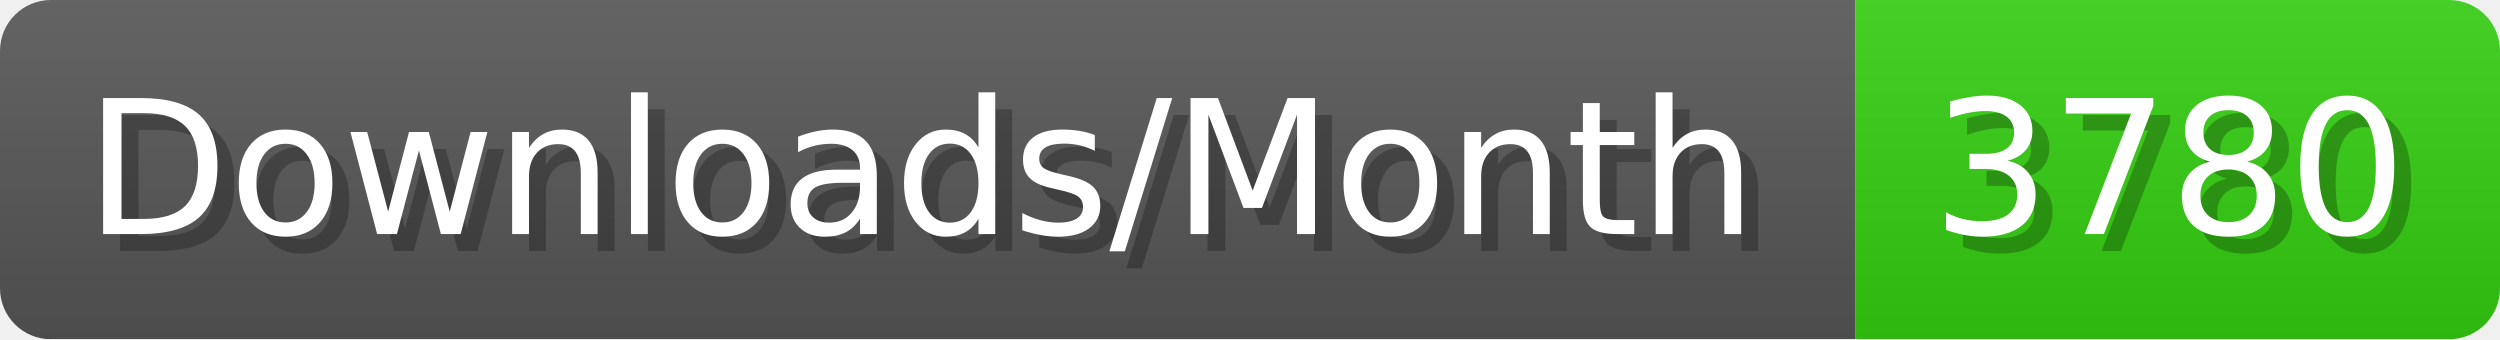
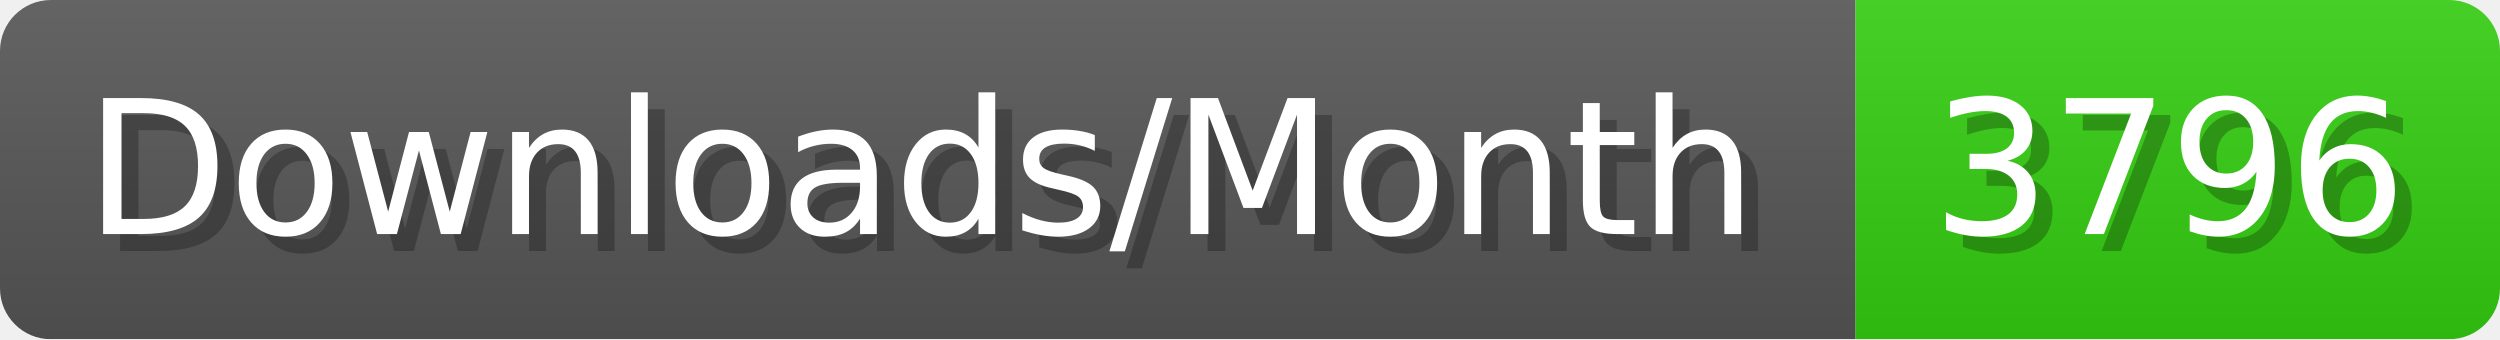
- <svg xmlns="http://www.w3.org/2000/svg" width="147.4" height="20" viewBox="0 0 1474 200" role="img" aria-label="Downloads/Month: 3780">
+ <svg xmlns="http://www.w3.org/2000/svg" width="147.4" height="20" viewBox="0 0 1474 200" role="img" aria-label="Downloads/Month: 3796">
  <linearGradient id="YlXUI" x2="0" y2="100%">
    <stop offset="0" stop-opacity=".1" stop-color="#EEE" />
    <stop offset="1" stop-opacity=".1" />
  </linearGradient>
  <mask id="JHhop">
    <rect width="1474" height="200" rx="30" fill="#FFF" />
  </mask>
  <g mask="url(#JHhop)">
    <rect width="1094" height="200" fill="#555" />
    <rect width="380" height="200" fill="#3C1" x="1094" />
    <rect width="1474" height="200" fill="url(#YlXUI)" />
  </g>
  <g aria-hidden="true" fill="#fff" text-anchor="start" font-family="Verdana,DejaVu Sans,sans-serif" font-size="110">
    <text x="60" y="148" textLength="994" fill="#000" opacity="0.25">Downloads/Month</text>
    <text x="50" y="138" textLength="994">Downloads/Month</text>
-     <text x="1149" y="148" textLength="280" fill="#000" opacity="0.25">3780</text>
-     <text x="1139" y="138" textLength="280">3780</text>
+     <text x="1149" y="148" textLength="280" fill="#000" opacity="0.25">3796</text>
+     <text x="1139" y="138" textLength="280">3796</text>
  </g>
</svg>
